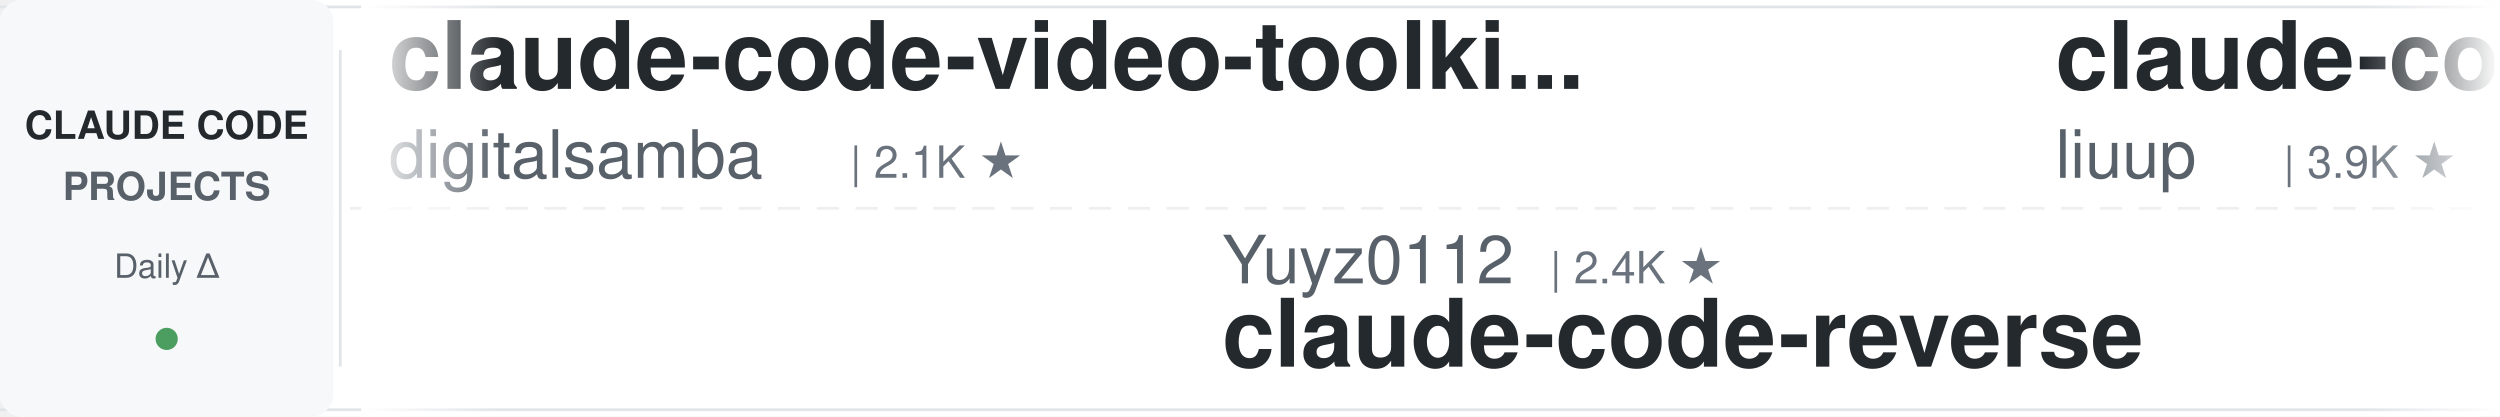
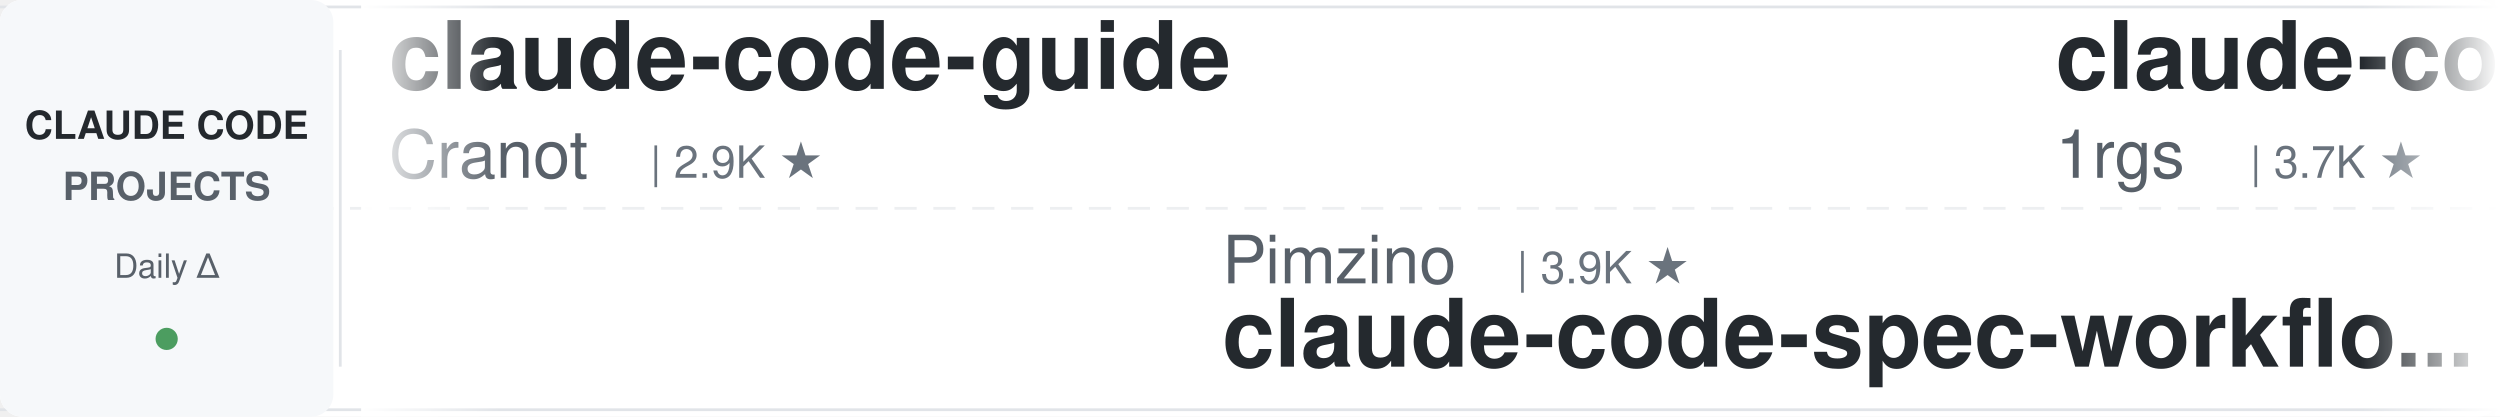
<svg xmlns="http://www.w3.org/2000/svg" width="900" height="150">
  <defs>
    <linearGradient id="leftFade" x1="0%" y1="0%" x2="100%" y2="0%">
      <stop offset="0%" style="stop-color:#ffffff;stop-opacity:1" />
      <stop offset="100%" style="stop-color:#ffffff;stop-opacity:0" />
    </linearGradient>
    <linearGradient id="rightFade" x1="0%" y1="0%" x2="100%" y2="0%">
      <stop offset="0%" style="stop-color:#ffffff;stop-opacity:0" />
      <stop offset="100%" style="stop-color:#ffffff;stop-opacity:1" />
    </linearGradient>
  </defs>
  <rect width="900" height="150" fill="#ffffff" rx="8" />
  <rect x="0" y="2" width="900" height="1" fill="#e1e4e8" />
  <rect x="0" y="147" width="900" height="1" fill="#e1e4e8" />
  <line x1="0" y1="75" x2="900" y2="75" stroke="#e1e4e8" stroke-width="1" stroke-dasharray="8 6" opacity="0.6" />
  <rect x="0" y="0" width="120" height="150" fill="#f6f8fa" rx="8" />
  <text x="60" y="50" font-family="-apple-system, BlinkMacSystemFont, 'Segoe UI', Helvetica, Arial, sans-serif" font-size="14" font-weight="600" fill="#24292e" text-anchor="middle">CLAUDE CODE</text>
  <text x="60" y="72" font-family="-apple-system, BlinkMacSystemFont, 'Segoe UI', Helvetica, Arial, sans-serif" font-size="14" font-weight="600" fill="#586069" text-anchor="middle">PROJECTS</text>
  <text x="60" y="100" font-family="-apple-system, BlinkMacSystemFont, 'Segoe UI', Helvetica, Arial, sans-serif" font-size="12" font-weight="500" fill="#586069" text-anchor="middle">Daily Δ</text>
  <circle cx="60" cy="122" r="4" fill="#22863a" opacity="0.8" />
  <rect x="122" y="18" width="1" height="114" fill="#e1e4e8" />
  <clipPath id="tickerClip">
    <rect x="130" y="0" width="770" height="150" />
  </clipPath>
  <g clip-path="url(#tickerClip)">
    <g id="tickerItems">
      <animateTransform attributeName="transform" attributeType="XML" type="translate" from="0 0" to="-3000 0" dur="54s" repeatCount="indefinite" />
      <g transform="translate(0, 0)">
-         <text x="140" y="32" font-family="-apple-system, BlinkMacSystemFont, 'Segoe UI', Helvetica, Arial, sans-serif" font-size="34" font-weight="600" fill="#24292e">claude-code-video-toolki...</text>
-         <text x="140" y="64" font-family="-apple-system, BlinkMacSystemFont, 'Segoe UI', Helvetica, Arial, sans-serif" font-size="24" font-weight="400" fill="#586069">digitalsamba</text>
-         <text x="306" y="64" font-family="-apple-system, BlinkMacSystemFont, 'Segoe UI', Helvetica, Arial, sans-serif" font-size="16" font-weight="500" fill="#6a737d">| 2.1K ★</text>
+         <text x="140" y="32" font-family="-apple-system, BlinkMacSystemFont, 'Segoe UI', Helvetica, Arial, sans-serif" font-size="34" font-weight="600" fill="#24292e">claude-code-guide</text>
+         <text x="140" y="64" font-family="-apple-system, BlinkMacSystemFont, 'Segoe UI', Helvetica, Arial, sans-serif" font-size="24" font-weight="400" fill="#586069">Cranot</text>
+         <text x="234" y="64" font-family="-apple-system, BlinkMacSystemFont, 'Segoe UI', Helvetica, Arial, sans-serif" font-size="16" font-weight="500" fill="#6a737d">| 2.9K ★</text>
      </g>
      <g transform="translate(300, 0)">
-         <text x="140" y="102" font-family="-apple-system, BlinkMacSystemFont, 'Segoe UI', Helvetica, Arial, sans-serif" font-size="24" font-weight="400" fill="#586069">Yuyz0112</text>
-         <text x="258" y="102" font-family="-apple-system, BlinkMacSystemFont, 'Segoe UI', Helvetica, Arial, sans-serif" font-size="16" font-weight="500" fill="#6a737d">| 2.4K ★</text>
-         <text x="140" y="132" font-family="-apple-system, BlinkMacSystemFont, 'Segoe UI', Helvetica, Arial, sans-serif" font-size="34" font-weight="600" fill="#24292e">claude-code-reverse</text>
+         <text x="140" y="102" font-family="-apple-system, BlinkMacSystemFont, 'Segoe UI', Helvetica, Arial, sans-serif" font-size="24" font-weight="400" fill="#586069">Pimzino</text>
+         <text x="246" y="102" font-family="-apple-system, BlinkMacSystemFont, 'Segoe UI', Helvetica, Arial, sans-serif" font-size="16" font-weight="500" fill="#6a737d">| 3.9K ★</text>
+         <text x="140" y="132" font-family="-apple-system, BlinkMacSystemFont, 'Segoe UI', Helvetica, Arial, sans-serif" font-size="34" font-weight="600" fill="#24292e">claude-code-spec-workflo...</text>
      </g>
      <g transform="translate(600, 0)">
-         <text x="140" y="32" font-family="-apple-system, BlinkMacSystemFont, 'Segoe UI', Helvetica, Arial, sans-serif" font-size="34" font-weight="600" fill="#24292e">claude-code-analysis</text>
-         <text x="140" y="64" font-family="-apple-system, BlinkMacSystemFont, 'Segoe UI', Helvetica, Arial, sans-serif" font-size="24" font-weight="400" fill="#586069">liuup</text>
-         <text x="222" y="64" font-family="-apple-system, BlinkMacSystemFont, 'Segoe UI', Helvetica, Arial, sans-serif" font-size="16" font-weight="500" fill="#6a737d">| 3.9K ★</text>
+         <text x="140" y="32" font-family="-apple-system, BlinkMacSystemFont, 'Segoe UI', Helvetica, Arial, sans-serif" font-size="34" font-weight="600" fill="#24292e">claude-code-proxy</text>
+         <text x="140" y="64" font-family="-apple-system, BlinkMacSystemFont, 'Segoe UI', Helvetica, Arial, sans-serif" font-size="24" font-weight="400" fill="#586069">1rgs</text>
+         <text x="210" y="64" font-family="-apple-system, BlinkMacSystemFont, 'Segoe UI', Helvetica, Arial, sans-serif" font-size="16" font-weight="500" fill="#6a737d">| 3.7K ★</text>
      </g>
      <g transform="translate(900, 0)">
-         <text x="140" y="102" font-family="-apple-system, BlinkMacSystemFont, 'Segoe UI', Helvetica, Arial, sans-serif" font-size="24" font-weight="400" fill="#586069">shanraisshan</text>
-         <text x="306" y="102" font-family="-apple-system, BlinkMacSystemFont, 'Segoe UI', Helvetica, Arial, sans-serif" font-size="16" font-weight="500" fill="#6a737d">| 65.8K ★</text>
-         <text x="140" y="132" font-family="-apple-system, BlinkMacSystemFont, 'Segoe UI', Helvetica, Arial, sans-serif" font-size="34" font-weight="600" fill="#24292e">claude-code-best-practic...</text>
+         <text x="140" y="102" font-family="-apple-system, BlinkMacSystemFont, 'Segoe UI', Helvetica, Arial, sans-serif" font-size="24" font-weight="400" fill="#586069">anthropics</text>
+         <text x="282" y="102" font-family="-apple-system, BlinkMacSystemFont, 'Segoe UI', Helvetica, Arial, sans-serif" font-size="16" font-weight="500" fill="#6a737d">| 175.7K ★</text>
+         <text x="140" y="132" font-family="-apple-system, BlinkMacSystemFont, 'Segoe UI', Helvetica, Arial, sans-serif" font-size="34" font-weight="600" fill="#24292e">skills</text>
      </g>
      <g transform="translate(1200, 0)">
-         <text x="140" y="32" font-family="-apple-system, BlinkMacSystemFont, 'Segoe UI', Helvetica, Arial, sans-serif" font-size="34" font-weight="600" fill="#24292e">claude-code-cli</text>
-         <text x="140" y="64" font-family="-apple-system, BlinkMacSystemFont, 'Segoe UI', Helvetica, Arial, sans-serif" font-size="24" font-weight="400" fill="#586069">huangserva</text>
-         <text x="282" y="64" font-family="-apple-system, BlinkMacSystemFont, 'Segoe UI', Helvetica, Arial, sans-serif" font-size="16" font-weight="500" fill="#6a737d">| 628 ★</text>
-       </g>
-       <g transform="translate(1500, 0)">
-         <text x="140" y="102" font-family="-apple-system, BlinkMacSystemFont, 'Segoe UI', Helvetica, Arial, sans-serif" font-size="24" font-weight="400" fill="#586069">davila7</text>
-         <text x="246" y="102" font-family="-apple-system, BlinkMacSystemFont, 'Segoe UI', Helvetica, Arial, sans-serif" font-size="16" font-weight="500" fill="#6a737d">| 30.6K ★</text>
-         <text x="140" y="132" font-family="-apple-system, BlinkMacSystemFont, 'Segoe UI', Helvetica, Arial, sans-serif" font-size="34" font-weight="600" fill="#24292e">claude-code-templates</text>
-       </g>
-       <g transform="translate(1800, 0)">
        <text x="140" y="32" font-family="-apple-system, BlinkMacSystemFont, 'Segoe UI', Helvetica, Arial, sans-serif" font-size="34" font-weight="600" fill="#24292e">how-claude-code-works</text>
        <text x="140" y="64" font-family="-apple-system, BlinkMacSystemFont, 'Segoe UI', Helvetica, Arial, sans-serif" font-size="24" font-weight="400" fill="#586069">Windy3f3f3f3f</text>
        <text x="318" y="64" font-family="-apple-system, BlinkMacSystemFont, 'Segoe UI', Helvetica, Arial, sans-serif" font-size="16" font-weight="500" fill="#6a737d">| 3.6K ★</text>
      </g>
+       <g transform="translate(1500, 0)">
+         <text x="140" y="102" font-family="-apple-system, BlinkMacSystemFont, 'Segoe UI', Helvetica, Arial, sans-serif" font-size="24" font-weight="400" fill="#586069">alejandrobalderas</text>
+         <text x="366" y="102" font-family="-apple-system, BlinkMacSystemFont, 'Segoe UI', Helvetica, Arial, sans-serif" font-size="16" font-weight="500" fill="#6a737d">| 2.8K ★</text>
+         <text x="140" y="132" font-family="-apple-system, BlinkMacSystemFont, 'Segoe UI', Helvetica, Arial, sans-serif" font-size="34" font-weight="600" fill="#24292e">claude-code-from-source</text>
+       </g>
+       <g transform="translate(1800, 0)">
+         <text x="140" y="32" font-family="-apple-system, BlinkMacSystemFont, 'Segoe UI', Helvetica, Arial, sans-serif" font-size="34" font-weight="600" fill="#24292e">claude-code-ultimate-gui...</text>
+         <text x="140" y="64" font-family="-apple-system, BlinkMacSystemFont, 'Segoe UI', Helvetica, Arial, sans-serif" font-size="24" font-weight="400" fill="#586069">FlorianBruniaux</text>
+         <text x="342" y="64" font-family="-apple-system, BlinkMacSystemFont, 'Segoe UI', Helvetica, Arial, sans-serif" font-size="16" font-weight="500" fill="#6a737d">| 5.9K ★</text>
+       </g>
      <g transform="translate(2100, 0)">
-         <text x="140" y="102" font-family="-apple-system, BlinkMacSystemFont, 'Segoe UI', Helvetica, Arial, sans-serif" font-size="24" font-weight="400" fill="#586069">hangsman</text>
-         <text x="258" y="102" font-family="-apple-system, BlinkMacSystemFont, 'Segoe UI', Helvetica, Arial, sans-serif" font-size="16" font-weight="500" fill="#6a737d">| 793 ★</text>
-         <text x="140" y="132" font-family="-apple-system, BlinkMacSystemFont, 'Segoe UI', Helvetica, Arial, sans-serif" font-size="34" font-weight="600" fill="#24292e">claude-code-source</text>
+         <text x="140" y="102" font-family="-apple-system, BlinkMacSystemFont, 'Segoe UI', Helvetica, Arial, sans-serif" font-size="24" font-weight="400" fill="#586069">Piebald-AI</text>
+         <text x="282" y="102" font-family="-apple-system, BlinkMacSystemFont, 'Segoe UI', Helvetica, Arial, sans-serif" font-size="16" font-weight="500" fill="#6a737d">| 12.6K ★</text>
+         <text x="140" y="132" font-family="-apple-system, BlinkMacSystemFont, 'Segoe UI', Helvetica, Arial, sans-serif" font-size="34" font-weight="600" fill="#24292e">claude-code-system-promp...</text>
      </g>
      <g transform="translate(2400, 0)">
-         <text x="140" y="32" font-family="-apple-system, BlinkMacSystemFont, 'Segoe UI', Helvetica, Arial, sans-serif" font-size="34" font-weight="600" fill="#24292e">awesome-claude-code-suba...</text>
-         <text x="140" y="64" font-family="-apple-system, BlinkMacSystemFont, 'Segoe UI', Helvetica, Arial, sans-serif" font-size="24" font-weight="400" fill="#586069">VoltAgent</text>
-         <text x="270" y="64" font-family="-apple-system, BlinkMacSystemFont, 'Segoe UI', Helvetica, Arial, sans-serif" font-size="16" font-weight="500" fill="#6a737d">| 25.0K ★</text>
+         <text x="140" y="32" font-family="-apple-system, BlinkMacSystemFont, 'Segoe UI', Helvetica, Arial, sans-serif" font-size="34" font-weight="600" fill="#24292e">claude-code-action</text>
+         <text x="140" y="64" font-family="-apple-system, BlinkMacSystemFont, 'Segoe UI', Helvetica, Arial, sans-serif" font-size="24" font-weight="400" fill="#586069">anthropics</text>
+         <text x="282" y="64" font-family="-apple-system, BlinkMacSystemFont, 'Segoe UI', Helvetica, Arial, sans-serif" font-size="16" font-weight="500" fill="#6a737d">| 8.8K ★</text>
      </g>
      <g transform="translate(2700, 0)">
-         <text x="140" y="102" font-family="-apple-system, BlinkMacSystemFont, 'Segoe UI', Helvetica, Arial, sans-serif" font-size="24" font-weight="400" fill="#586069">edmund-io</text>
-         <text x="270" y="102" font-family="-apple-system, BlinkMacSystemFont, 'Segoe UI', Helvetica, Arial, sans-serif" font-size="16" font-weight="500" fill="#6a737d">| 1.5K ★</text>
-         <text x="140" y="132" font-family="-apple-system, BlinkMacSystemFont, 'Segoe UI', Helvetica, Arial, sans-serif" font-size="34" font-weight="600" fill="#24292e">edmunds-claude-code</text>
+         <text x="140" y="102" font-family="-apple-system, BlinkMacSystemFont, 'Segoe UI', Helvetica, Arial, sans-serif" font-size="24" font-weight="400" fill="#586069">LING71671</text>
+         <text x="270" y="102" font-family="-apple-system, BlinkMacSystemFont, 'Segoe UI', Helvetica, Arial, sans-serif" font-size="16" font-weight="500" fill="#6a737d">| 950 ★</text>
+         <text x="140" y="132" font-family="-apple-system, BlinkMacSystemFont, 'Segoe UI', Helvetica, Arial, sans-serif" font-size="34" font-weight="600" fill="#24292e">Open-ClaudeCode</text>
      </g>
      <g transform="translate(3000, 0)">
-         <text x="140" y="32" font-family="-apple-system, BlinkMacSystemFont, 'Segoe UI', Helvetica, Arial, sans-serif" font-size="34" font-weight="600" fill="#24292e">claude-code-video-toolki...</text>
-         <text x="140" y="64" font-family="-apple-system, BlinkMacSystemFont, 'Segoe UI', Helvetica, Arial, sans-serif" font-size="24" font-weight="400" fill="#586069">digitalsamba</text>
-         <text x="306" y="64" font-family="-apple-system, BlinkMacSystemFont, 'Segoe UI', Helvetica, Arial, sans-serif" font-size="16" font-weight="500" fill="#6a737d">| 2.1K ★</text>
+         <text x="140" y="32" font-family="-apple-system, BlinkMacSystemFont, 'Segoe UI', Helvetica, Arial, sans-serif" font-size="34" font-weight="600" fill="#24292e">claude-code-guide</text>
+         <text x="140" y="64" font-family="-apple-system, BlinkMacSystemFont, 'Segoe UI', Helvetica, Arial, sans-serif" font-size="24" font-weight="400" fill="#586069">Cranot</text>
+         <text x="234" y="64" font-family="-apple-system, BlinkMacSystemFont, 'Segoe UI', Helvetica, Arial, sans-serif" font-size="16" font-weight="500" fill="#6a737d">| 2.9K ★</text>
      </g>
      <g transform="translate(3300, 0)">
-         <text x="140" y="102" font-family="-apple-system, BlinkMacSystemFont, 'Segoe UI', Helvetica, Arial, sans-serif" font-size="24" font-weight="400" fill="#586069">Yuyz0112</text>
-         <text x="258" y="102" font-family="-apple-system, BlinkMacSystemFont, 'Segoe UI', Helvetica, Arial, sans-serif" font-size="16" font-weight="500" fill="#6a737d">| 2.4K ★</text>
-         <text x="140" y="132" font-family="-apple-system, BlinkMacSystemFont, 'Segoe UI', Helvetica, Arial, sans-serif" font-size="34" font-weight="600" fill="#24292e">claude-code-reverse</text>
+         <text x="140" y="102" font-family="-apple-system, BlinkMacSystemFont, 'Segoe UI', Helvetica, Arial, sans-serif" font-size="24" font-weight="400" fill="#586069">Pimzino</text>
+         <text x="246" y="102" font-family="-apple-system, BlinkMacSystemFont, 'Segoe UI', Helvetica, Arial, sans-serif" font-size="16" font-weight="500" fill="#6a737d">| 3.9K ★</text>
+         <text x="140" y="132" font-family="-apple-system, BlinkMacSystemFont, 'Segoe UI', Helvetica, Arial, sans-serif" font-size="34" font-weight="600" fill="#24292e">claude-code-spec-workflo...</text>
      </g>
      <g transform="translate(3600, 0)">
-         <text x="140" y="32" font-family="-apple-system, BlinkMacSystemFont, 'Segoe UI', Helvetica, Arial, sans-serif" font-size="34" font-weight="600" fill="#24292e">claude-code-analysis</text>
-         <text x="140" y="64" font-family="-apple-system, BlinkMacSystemFont, 'Segoe UI', Helvetica, Arial, sans-serif" font-size="24" font-weight="400" fill="#586069">liuup</text>
-         <text x="222" y="64" font-family="-apple-system, BlinkMacSystemFont, 'Segoe UI', Helvetica, Arial, sans-serif" font-size="16" font-weight="500" fill="#6a737d">| 3.9K ★</text>
+         <text x="140" y="32" font-family="-apple-system, BlinkMacSystemFont, 'Segoe UI', Helvetica, Arial, sans-serif" font-size="34" font-weight="600" fill="#24292e">claude-code-proxy</text>
+         <text x="140" y="64" font-family="-apple-system, BlinkMacSystemFont, 'Segoe UI', Helvetica, Arial, sans-serif" font-size="24" font-weight="400" fill="#586069">1rgs</text>
+         <text x="210" y="64" font-family="-apple-system, BlinkMacSystemFont, 'Segoe UI', Helvetica, Arial, sans-serif" font-size="16" font-weight="500" fill="#6a737d">| 3.7K ★</text>
      </g>
      <g transform="translate(3900, 0)">
-         <text x="140" y="102" font-family="-apple-system, BlinkMacSystemFont, 'Segoe UI', Helvetica, Arial, sans-serif" font-size="24" font-weight="400" fill="#586069">shanraisshan</text>
-         <text x="306" y="102" font-family="-apple-system, BlinkMacSystemFont, 'Segoe UI', Helvetica, Arial, sans-serif" font-size="16" font-weight="500" fill="#6a737d">| 65.8K ★</text>
-         <text x="140" y="132" font-family="-apple-system, BlinkMacSystemFont, 'Segoe UI', Helvetica, Arial, sans-serif" font-size="34" font-weight="600" fill="#24292e">claude-code-best-practic...</text>
+         <text x="140" y="102" font-family="-apple-system, BlinkMacSystemFont, 'Segoe UI', Helvetica, Arial, sans-serif" font-size="24" font-weight="400" fill="#586069">anthropics</text>
+         <text x="282" y="102" font-family="-apple-system, BlinkMacSystemFont, 'Segoe UI', Helvetica, Arial, sans-serif" font-size="16" font-weight="500" fill="#6a737d">| 175.7K ★</text>
+         <text x="140" y="132" font-family="-apple-system, BlinkMacSystemFont, 'Segoe UI', Helvetica, Arial, sans-serif" font-size="34" font-weight="600" fill="#24292e">skills</text>
      </g>
    </g>
  </g>
  <rect x="130" y="0" width="50" height="150" fill="url(#leftFade)" />
  <rect x="850" y="0" width="50" height="150" fill="url(#rightFade)" />
</svg>
